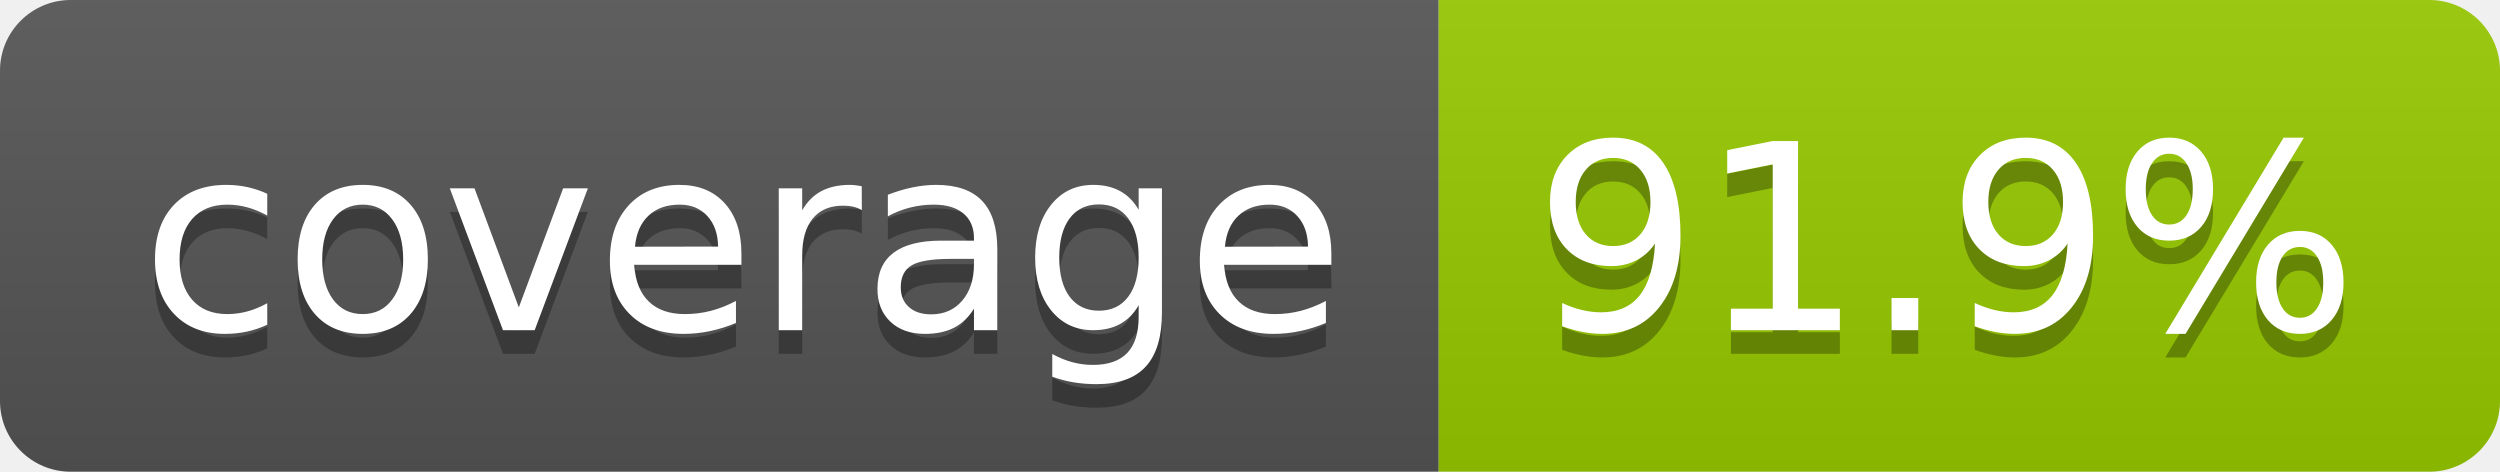
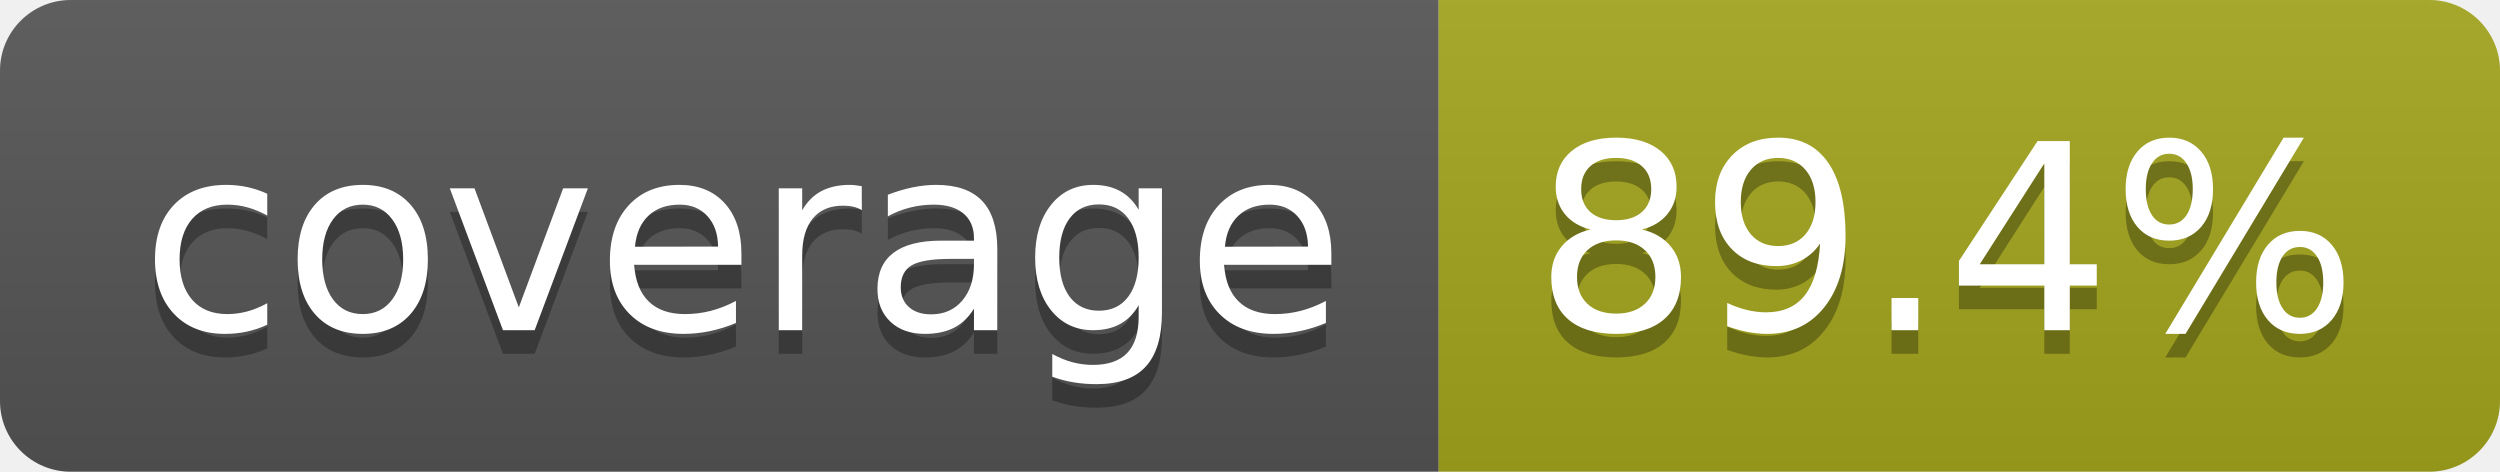
- <svg xmlns="http://www.w3.org/2000/svg" width="106" height="20" role="img" aria-label="coverage: 91.9%">
+ <svg xmlns="http://www.w3.org/2000/svg" width="106" height="20" role="img" aria-label="coverage: 89.4%">
  <linearGradient id="s" x2="0" y2="100%">
    <stop offset="0" stop-color="#bbb" stop-opacity=".1" />
    <stop offset="1" stop-opacity=".1" />
  </linearGradient>
  <clipPath id="r">
    <rect width="106" height="20" rx="3" fill="#fff" />
  </clipPath>
  <g clip-path="url(#r)">
    <rect width="61" height="20" fill="#555" />
-     <rect x="61" width="45" height="20" fill="#97ca00" />
+     <rect x="61" width="45" height="20" fill="#a4a61d" />
    <rect width="106" height="20" fill="url(#s)" />
  </g>
  <g fill="#fff" text-anchor="middle" font-family="Verdana,Geneva,DejaVu Sans,sans-serif" text-rendering="geometricPrecision" font-size="110">
    <text aria-hidden="true" x="315" y="150" fill="#010101" fill-opacity=".3" transform="scale(.1)" textLength="510">coverage</text>
    <text x="315" y="140" transform="scale(.1)" fill="#fff" textLength="510">coverage</text>
-     <text aria-hidden="true" x="825" y="150" fill="#010101" fill-opacity=".3" transform="scale(.1)" textLength="350">91.9%</text>
-     <text x="825" y="140" transform="scale(.1)" fill="#fff" textLength="350">91.9%</text>
+     <text aria-hidden="true" x="825" y="150" fill="#010101" fill-opacity=".3" transform="scale(.1)" textLength="350">89.4%</text>
+     <text x="825" y="140" transform="scale(.1)" fill="#fff" textLength="350">89.4%</text>
  </g>
</svg>
